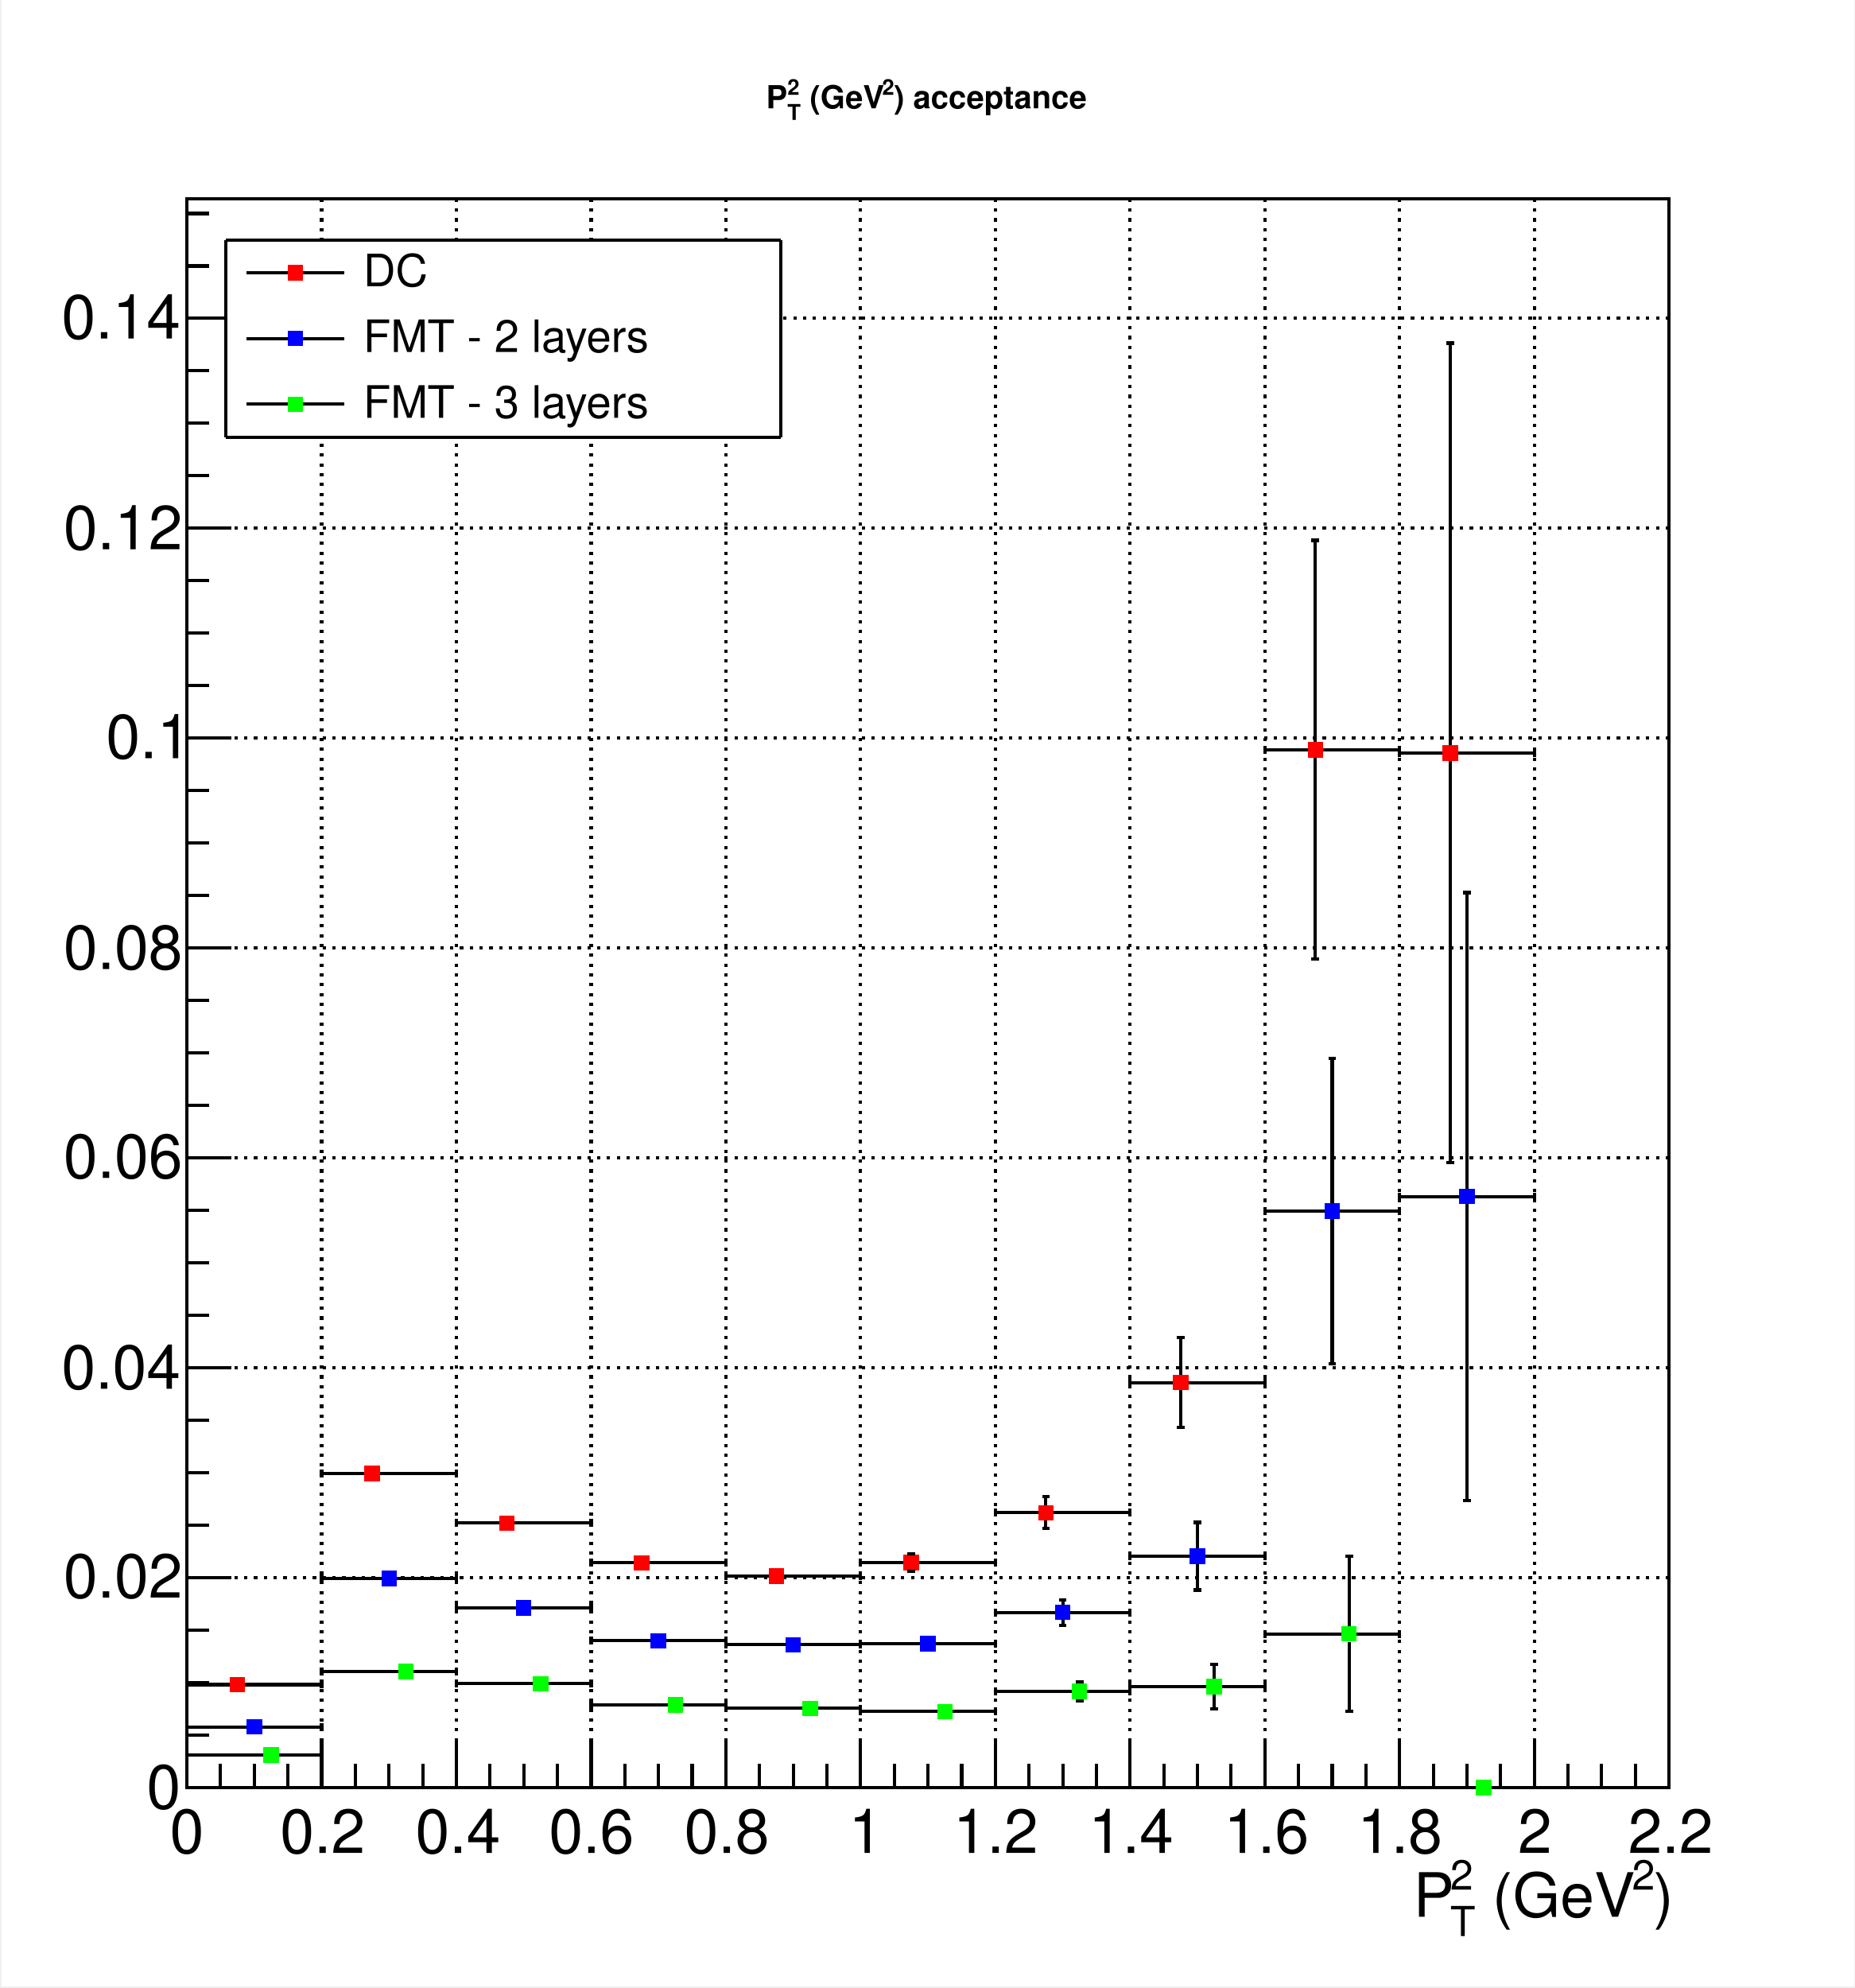
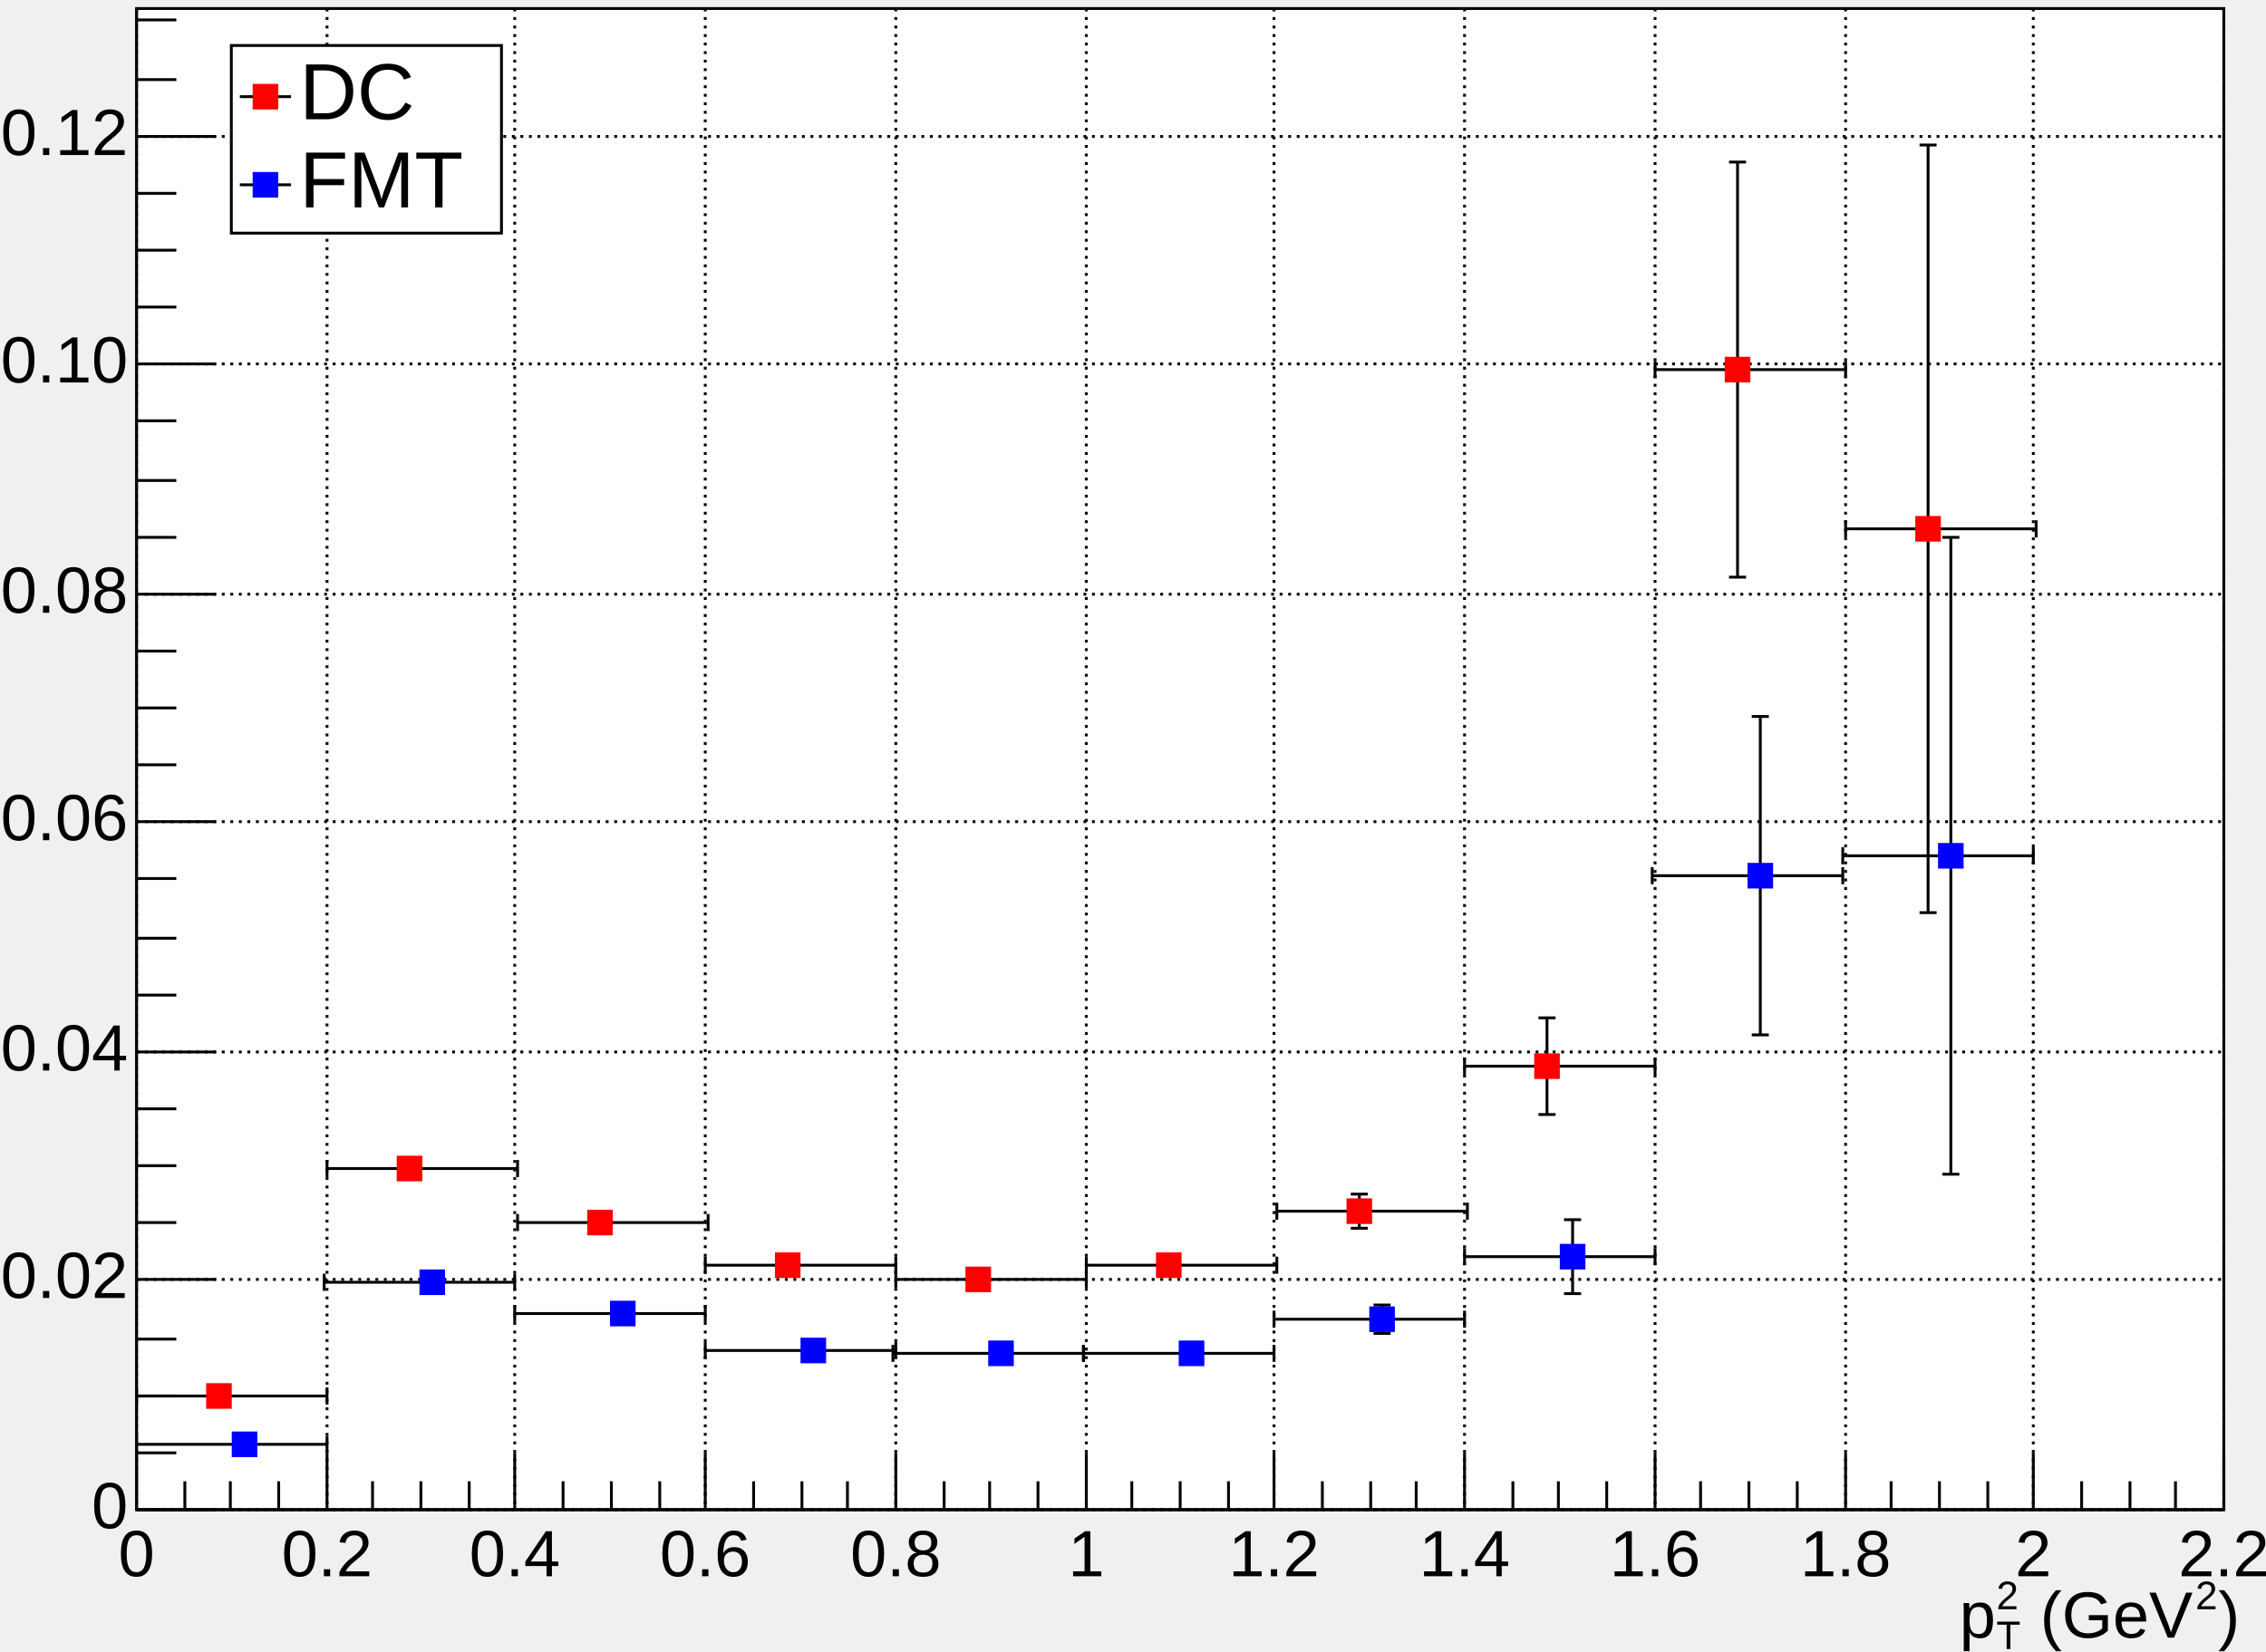
- <svg xmlns="http://www.w3.org/2000/svg" width="567.429" height="608.262" viewBox="0 0 567.429 608.262" shape-rendering="crispEdges" version="1.1" id="svg724">
-   <defs id="defs6" />
-   <rect x="0.5" y="0" width="566.929" height="607.762" fill="white" id="rect8" />
-   <rect x="57.193" y="60.776" width="453.543" height="486.21" fill="white" id="rect10" />
-   <rect x="57.193" y="60.776" width="453.543" height="486.21" fill="none" stroke="black" id="rect12" />
-   <rect x="57.193" y="60.776" width="453.543" height="486.21" fill="white" id="rect14" />
-   <rect x="57.193" y="60.776" width="453.543" height="486.21" fill="none" stroke="black" id="rect16" />
-   <path d="M57.193,546.986h 453.543" fill="none" stroke="black" id="path18" />
-   <path d="M57.193,60.776v 486.21" fill="none" stroke="black" stroke-dasharray=" 1, 2" id="path20" />
-   <path d="M98.424,60.776v 486.21" fill="none" stroke="black" stroke-dasharray=" 1, 2" id="path22" />
-   <path d="M139.655,60.776v 486.21" fill="none" stroke="black" stroke-dasharray=" 1, 2" id="path24" />
-   <path d="M180.887,60.776v 486.21" fill="none" stroke="black" stroke-dasharray=" 1, 2" id="path26" />
-   <path d="M222.118,60.776v 486.21" fill="none" stroke="black" stroke-dasharray=" 1, 2" id="path28" />
-   <path d="M263.349,60.776v 486.21" fill="none" stroke="black" stroke-dasharray=" 1, 2" id="path30" />
-   <path d="M304.58,60.776v 486.21" fill="none" stroke="black" stroke-dasharray=" 1, 2" id="path32" />
-   <path d="M345.811,60.776v 486.21" fill="none" stroke="black" stroke-dasharray=" 1, 2" id="path34" />
-   <path d="M387.043,60.776v 486.21" fill="none" stroke="black" stroke-dasharray=" 1, 2" id="path36" />
-   <path d="M428.274,60.776v 486.21" fill="none" stroke="black" stroke-dasharray=" 1, 2" id="path38" />
-   <path d="M469.505,60.776v 486.21" fill="none" stroke="black" stroke-dasharray=" 1, 2" id="path40" />
-   <path d="M510.736,60.776v 486.21" fill="none" stroke="black" stroke-dasharray=" 1, 2" id="path42" />
-   <path d="M57.193,546.986v -486.21" fill="none" stroke="black" id="path44" />
-   <path d="M510.736,546.986h -453.543" fill="none" stroke="black" stroke-dasharray=" 1, 2" id="path46" />
-   <path d="M510.736,482.764h -453.543" fill="none" stroke="black" stroke-dasharray=" 1, 2" id="path48" />
-   <path d="M510.736,418.541h -453.543" fill="none" stroke="black" stroke-dasharray=" 1, 2" id="path50" />
-   <path d="M510.736,354.319h -453.543" fill="none" stroke="black" stroke-dasharray=" 1, 2" id="path52" />
-   <path d="M510.736,290.096h -453.543" fill="none" stroke="black" stroke-dasharray=" 1, 2" id="path54" />
-   <path d="M510.736,225.874h -453.543" fill="none" stroke="black" stroke-dasharray=" 1, 2" id="path56" />
-   <path d="M510.736,161.652h -453.543" fill="none" stroke="black" stroke-dasharray=" 1, 2" id="path58" />
-   <path d="M510.736,97.429h -453.543" fill="none" stroke="black" stroke-dasharray=" 1, 2" id="path60" />
-   <path d="M510.736,97.429h -453.543" fill="none" stroke="black" stroke-dasharray=" 1, 2" id="path62" />
-   <path d="M57.193,546.986h 453.543" fill="none" stroke="black" id="path64" />
-   <path d="M57.193,532.4v 14.586" fill="none" stroke="black" id="path66" />
-   <path d="M67.501,539.693v 7.293" fill="none" stroke="black" id="path68" />
-   <path d="M77.808,539.693v 7.293" fill="none" stroke="black" id="path70" />
-   <path d="M88.116,539.693v 7.293" fill="none" stroke="black" id="path72" />
-   <path d="M98.424,532.4v 14.586" fill="none" stroke="black" id="path74" />
-   <path d="M108.732,539.693v 7.293" fill="none" stroke="black" id="path76" />
-   <path d="M119.04,539.693v 7.293" fill="none" stroke="black" id="path78" />
-   <path d="M129.348,539.693v 7.293" fill="none" stroke="black" id="path80" />
-   <path d="M139.655,532.4v 14.586" fill="none" stroke="black" id="path82" />
-   <path d="M149.963,539.693v 7.293" fill="none" stroke="black" id="path84" />
-   <path d="M160.271,539.693v 7.293" fill="none" stroke="black" id="path86" />
-   <path d="M170.579,539.693v 7.293" fill="none" stroke="black" id="path88" />
-   <path d="M180.887,532.4v 14.586" fill="none" stroke="black" id="path90" />
-   <path d="M191.194,539.693v 7.293" fill="none" stroke="black" id="path92" />
-   <path d="M201.502,539.693v 7.293" fill="none" stroke="black" id="path94" />
-   <path d="M211.81,539.693v 7.293" fill="none" stroke="black" id="path96" />
-   <path d="M222.118,532.4v 14.586" fill="none" stroke="black" id="path98" />
-   <path d="M232.426,539.693v 7.293" fill="none" stroke="black" id="path100" />
-   <path d="M242.733,539.693v 7.293" fill="none" stroke="black" id="path102" />
-   <path d="M253.041,539.693v 7.293" fill="none" stroke="black" id="path104" />
-   <path d="M263.349,532.4v 14.586" fill="none" stroke="black" id="path106" />
-   <path d="M273.657,539.693v 7.293" fill="none" stroke="black" id="path108" />
-   <path d="M283.965,539.693v 7.293" fill="none" stroke="black" id="path110" />
-   <path d="M294.272,539.693v 7.293" fill="none" stroke="black" id="path112" />
-   <path d="M304.58,532.4v 14.586" fill="none" stroke="black" id="path114" />
-   <path d="M314.888,539.693v 7.293" fill="none" stroke="black" id="path116" />
-   <path d="M325.196,539.693v 7.293" fill="none" stroke="black" id="path118" />
-   <path d="M335.504,539.693v 7.293" fill="none" stroke="black" id="path120" />
-   <path d="M345.811,532.4v 14.586" fill="none" stroke="black" id="path122" />
-   <path d="M356.119,539.693v 7.293" fill="none" stroke="black" id="path124" />
-   <path d="M366.427,539.693v 7.293" fill="none" stroke="black" id="path126" />
-   <path d="M376.735,539.693v 7.293" fill="none" stroke="black" id="path128" />
-   <path d="M387.043,532.4v 14.586" fill="none" stroke="black" id="path130" />
-   <path d="M397.35,539.693v 7.293" fill="none" stroke="black" id="path132" />
-   <path d="M407.658,539.693v 7.293" fill="none" stroke="black" id="path134" />
-   <path d="M417.966,539.693v 7.293" fill="none" stroke="black" id="path136" />
-   <path d="M428.274,532.4v 14.586" fill="none" stroke="black" id="path138" />
-   <path d="M438.582,539.693v 7.293" fill="none" stroke="black" id="path140" />
-   <path d="M448.889,539.693v 7.293" fill="none" stroke="black" id="path142" />
-   <path d="M459.197,539.693v 7.293" fill="none" stroke="black" id="path144" />
-   <path d="M469.505,532.4v 14.586" fill="none" stroke="black" id="path146" />
-   <path d="M479.813,539.693v 7.293" fill="none" stroke="black" id="path148" />
-   <path d="M490.121,539.693v 7.293" fill="none" stroke="black" id="path150" />
-   <path d="M500.428,539.693v 7.293" fill="none" stroke="black" id="path152" />
-   <path d="M510.736,532.4v 14.586" fill="none" stroke="black" id="path154" />
-   <text xml:space="preserve" x="51.985" y="566.929" fill="black" font-size="18.704" font-family="Helvetica" id="text156">0</text>
-   <text xml:space="preserve" x="85.717" y="566.929" fill="black" font-size="18.704" font-family="Helvetica" id="text158">0.2</text>
-   <text xml:space="preserve" x="127.142" y="566.929" fill="black" font-size="18.704" font-family="Helvetica" id="text160">0.4</text>
-   <text xml:space="preserve" x="167.975" y="566.929" fill="black" font-size="18.704" font-family="Helvetica" id="text162">0.6</text>
-   <text xml:space="preserve" x="209.4" y="566.929" fill="black" font-size="18.704" font-family="Helvetica" id="text164">0.8</text>
-   <text xml:space="preserve" x="259.701" y="566.929" fill="black" font-size="18.704" font-family="Helvetica" id="text166">1</text>
-   <text xml:space="preserve" x="291.658" y="566.929" fill="black" font-size="18.704" font-family="Helvetica" id="text168">1.2</text>
-   <text xml:space="preserve" x="333.083" y="566.929" fill="black" font-size="18.704" font-family="Helvetica" id="text170">1.4</text>
-   <text xml:space="preserve" x="374.508" y="566.929" fill="black" font-size="18.704" font-family="Helvetica" id="text172">1.6</text>
-   <text xml:space="preserve" x="415.341" y="566.929" fill="black" font-size="18.704" font-family="Helvetica" id="text174">1.8</text>
-   <text xml:space="preserve" x="464.459" y="566.929" fill="black" font-size="18.704" font-family="Helvetica" id="text176">2</text>
-   <text xml:space="preserve" x="498.19" y="566.929" fill="black" font-size="18.704" font-family="Helvetica" id="text178">2.2</text>
-   <text xml:space="preserve" x="505.884" y="586.458" fill="black" font-size="18.704" font-family="Helvetica" id="text180">)</text>
-   <text xml:space="preserve" x="499.374" y="578.173" fill="black" font-size="12.636" font-family="Helvetica" id="text182">2</text>
-   <text xml:space="preserve" x="451.439" y="586.458" fill="black" font-size="18.704" font-family="Helvetica" id="text184"> (GeV</text>
-   <text xml:space="preserve" x="443.746" y="578.173" fill="black" font-size="12.636" font-family="Helvetica" id="text186">2</text>
-   <text xml:space="preserve" x="443.746" y="592.376" fill="black" font-size="12.636" font-family="Helvetica" id="text188">T</text>
-   <text xml:space="preserve" x="432.502" y="586.458" fill="black" font-size="18.704" font-family="Helvetica" id="text190">P</text>
-   <path d="M57.193,546.986v -486.21" fill="none" stroke="black" id="path192" />
-   <path d="M70.799,546.986h -13.606" fill="none" stroke="black" id="path194" />
-   <path d="M63.996,530.93h -6.803" fill="none" stroke="black" id="path196" />
-   <path d="M63.996,514.875h -6.803" fill="none" stroke="black" id="path198" />
-   <path d="M63.996,498.819h -6.803" fill="none" stroke="black" id="path200" />
-   <path d="M70.799,482.764h -13.606" fill="none" stroke="black" id="path202" />
-   <path d="M63.996,466.708h -6.803" fill="none" stroke="black" id="path204" />
-   <path d="M63.996,450.652h -6.803" fill="none" stroke="black" id="path206" />
-   <path d="M63.996,434.597h -6.803" fill="none" stroke="black" id="path208" />
-   <path d="M70.799,418.541h -13.606" fill="none" stroke="black" id="path210" />
-   <path d="M63.996,402.486h -6.803" fill="none" stroke="black" id="path212" />
-   <path d="M63.996,386.43h -6.803" fill="none" stroke="black" id="path214" />
-   <path d="M63.996,370.374h -6.803" fill="none" stroke="black" id="path216" />
-   <path d="M70.799,354.319h -13.606" fill="none" stroke="black" id="path218" />
-   <path d="M63.996,338.263h -6.803" fill="none" stroke="black" id="path220" />
-   <path d="M63.996,322.208h -6.803" fill="none" stroke="black" id="path222" />
-   <path d="M63.996,306.152h -6.803" fill="none" stroke="black" id="path224" />
-   <path d="M70.799,290.096h -13.606" fill="none" stroke="black" id="path226" />
-   <path d="M63.996,274.041h -6.803" fill="none" stroke="black" id="path228" />
-   <path d="M63.996,257.985h -6.803" fill="none" stroke="black" id="path230" />
-   <path d="M63.996,241.93h -6.803" fill="none" stroke="black" id="path232" />
-   <path d="M70.799,225.874h -13.606" fill="none" stroke="black" id="path234" />
-   <path d="M63.996,209.818h -6.803" fill="none" stroke="black" id="path236" />
-   <path d="M63.996,193.763h -6.803" fill="none" stroke="black" id="path238" />
-   <path d="M63.996,177.707h -6.803" fill="none" stroke="black" id="path240" />
-   <path d="M70.799,161.652h -13.606" fill="none" stroke="black" id="path242" />
-   <path d="M63.996,145.596h -6.803" fill="none" stroke="black" id="path244" />
-   <path d="M63.996,129.54h -6.803" fill="none" stroke="black" id="path246" />
-   <path d="M63.996,113.485h -6.803" fill="none" stroke="black" id="path248" />
-   <path d="M70.799,97.429h -13.606" fill="none" stroke="black" id="path250" />
-   <path d="M70.799,97.429h -13.606" fill="none" stroke="black" id="path252" />
-   <path d="M63.996,81.374h -6.803" fill="none" stroke="black" id="path254" />
-   <path d="M63.996,65.318h -6.803" fill="none" stroke="black" id="path256" />
-   <text xml:space="preserve" x="44.884" y="553.318" fill="black" font-size="18.704" font-family="Helvetica" id="text258">0</text>
-   <text xml:space="preserve" x="19.437" y="488.814" fill="black" font-size="18.704" font-family="Helvetica" id="text260">0.02</text>
-   <text xml:space="preserve" x="18.845" y="424.901" fill="black" font-size="18.704" font-family="Helvetica" id="text262">0.04</text>
-   <text xml:space="preserve" x="19.437" y="360.396" fill="black" font-size="18.704" font-family="Helvetica" id="text264">0.06</text>
-   <text xml:space="preserve" x="19.437" y="296.484" fill="black" font-size="18.704" font-family="Helvetica" id="text266">0.08</text>
-   <text xml:space="preserve" x="32.456" y="231.979" fill="black" font-size="18.704" font-family="Helvetica" id="text268">0.1</text>
-   <text xml:space="preserve" x="19.437" y="168.067" fill="black" font-size="18.704" font-family="Helvetica" id="text270">0.12</text>
-   <text xml:space="preserve" x="18.845" y="103.562" fill="black" font-size="18.704" font-family="Helvetica" id="text272">0.14</text>
-   <g fill="#ff0000" id="g294">
-     <rect x="70.287" y="513.078" width="4.734" height="4.734" id="rect274" />
-     <rect x="111.519" y="448.481" width="4.734" height="4.734" id="rect276" />
-     <rect x="152.75" y="463.645" width="4.734" height="4.734" id="rect278" />
-     <rect x="193.981" y="475.805" width="4.734" height="4.734" id="rect280" />
-     <rect x="235.212" y="479.9" width="4.734" height="4.734" id="rect282" />
-     <rect x="276.444" y="475.698" width="4.734" height="4.734" id="rect284" />
-     <rect x="317.675" y="460.47" width="4.734" height="4.734" id="rect286" />
-     <rect x="358.906" y="420.66" width="4.734" height="4.734" id="rect288" />
-     <rect x="400.137" y="227.036" width="4.734" height="4.734" id="rect290" />
-     <rect x="441.368" y="228.03" width="4.734" height="4.734" id="rect292" />
+ <svg xmlns="http://www.w3.org/2000/svg" width="796.83" height="580.773" version="1.1" id="svg326">
+   <defs id="defs330" />
+   <g transform="translate(48,3)" id="g234">
+     <path d="M 0,0 H 734 V 528 H 0 Z" style="fill:#ffffff;stroke:#000000;stroke-width:1" id="path6" />
+     <g id="g12">
+       <path d="M 0,0 V 528 M 67,0 V 528 M 133,0 V 528 M 200,0 V 528 M 267,0 V 528 M 334,0 V 528 M 400,0 V 528 M 467,0 V 528 M 534,0 V 528 M 601,0 V 528 M 667,0 V 528 M 734,0 v 528" style="stroke:#000000;stroke-width:1;stroke-dasharray:1, 2" id="path8" />
+       <path d="M 0,528 H 734 M 0,447 H 734 M 0,367 H 734 M 0,286 H 734 M 0,206 H 734 M 0,125 H 734 M 0,45 h 734" style="stroke:#000000;stroke-width:1;stroke-dasharray:1, 2" id="path10" />
+     </g>
+     <svg x="0" y="0" overflow="hidden" width="734" height="528" viewBox="0 0 734 528" version="1.1" id="svg142">
+       <g id="g76">
+         <g transform="translate(29,488)" id="g18">
+           <path d="M -29,0 H 38 V 0 Z" style="fill:none" id="path14" />
+           <path d="m 0,0 h -29 m 0,3 V -3 M 0,0 h 38 m 0,3 V -3 M 0,0 m 3,0 h -6 m 3,0 m 3,0 h -6" style="fill:none;stroke:#000000;stroke-width:1" id="path16" />
+         </g>
+         <g transform="translate(96,408)" id="g24">
+           <path d="M -29,1 H 38 V -1 H -29 Z" style="fill:none" id="path20" />
+           <path d="m 0,0 h -29 m 0,3 V -3 M 0,0 h 38 m 0,3 V -3 M 0,0 V 1 M 3,1 H -3 M 0,0 v -1 m 3,0 h -6" style="fill:none;stroke:#000000;stroke-width:1" id="path22" />
+         </g>
+         <g transform="translate(163,427)" id="g30">
+           <path d="M -29,1 H 38 V -1 H -29 Z" style="fill:none" id="path26" />
+           <path d="m 0,0 h -29 m 0,3 V -3 M 0,0 h 38 m 0,3 V -3 M 0,0 V 1 M 3,1 H -3 M 0,0 v -1 m 3,0 h -6" style="fill:none;stroke:#000000;stroke-width:1" id="path28" />
+         </g>
+         <g transform="translate(229,442)" id="g36">
+           <path d="M -29,2 H 38 V -2 H -29 Z" style="fill:none" id="path32" />
+           <path d="m 0,0 h -29 m 0,3 V -3 M 0,0 h 38 m 0,3 V -3 M 0,0 V 2 M 3,2 H -3 M 0,0 v -2 m 3,0 h -6" style="fill:none;stroke:#000000;stroke-width:1" id="path34" />
+         </g>
+         <g transform="translate(296,447)" id="g42">
+           <path d="M -29,2 H 38 V -2 H -29 Z" style="fill:none" id="path38" />
+           <path d="m 0,0 h -29 m 0,3 V -3 M 0,0 h 38 m 0,3 V -3 M 0,0 V 2 M 3,2 H -3 M 0,0 v -2 m 3,0 h -6" style="fill:none;stroke:#000000;stroke-width:1" id="path40" />
+         </g>
+         <g transform="translate(363,442)" id="g48">
+           <path d="M -29,3 H 38 V -3 H -29 Z" style="fill:none" id="path44" />
+           <path d="m 0,0 h -29 m 0,3 V -3 M 0,0 h 38 m 0,3 V -3 M 0,0 V 3 M 3,3 H -3 M 0,0 v -3 m 3,0 h -6" style="fill:none;stroke:#000000;stroke-width:1" id="path46" />
+         </g>
+         <g transform="translate(430,423)" id="g54">
+           <path d="M -29,6 H 38 V -6 h -67 z" style="fill:none" id="path50" />
+           <path d="m 0,0 h -29 m 0,3 V -3 M 0,0 h 38 m 0,3 V -3 M 0,0 V 6 M 3,6 H -3 M 0,0 v -6 m 3,0 h -6" style="fill:none;stroke:#000000;stroke-width:1" id="path52" />
+         </g>
+         <g transform="translate(496,372)" id="g60">
+           <path d="M -29,17 H 38 V -17 H -29 Z" style="fill:none" id="path56" />
+           <path d="m 0,0 h -29 m 0,3 V -3 M 0,0 h 38 m 0,3 V -3 M 0,0 v 17 m 3,0 H -3 M 0,0 v -17 m 3,0 h -6" style="fill:none;stroke:#000000;stroke-width:1" id="path58" />
+         </g>
+         <g transform="translate(563,127)" id="g66">
+           <path d="M -29,73 H 38 V -73 h -67 z" style="fill:none" id="path62" />
+           <path d="m 0,0 h -29 m 0,3 V -3 M 0,0 h 38 m 0,3 V -3 M 0,0 v 73 m 3,0 H -3 M 0,0 v -73 m 3,0 h -6" style="fill:none;stroke:#000000;stroke-width:1" id="path64" />
+         </g>
+         <g transform="translate(630,183)" id="g72">
+           <path d="M -29,135 H 38 V -135 H -29 Z" style="fill:none" id="path68" />
+           <path d="m 0,0 h -29 m 0,3 V -3 M 0,0 h 38 m 0,3 V -3 M 0,0 v 135 m 3,0 H -3 M 0,0 v -135 m 3,0 h -6" style="fill:none;stroke:#000000;stroke-width:1" id="path70" />
+         </g>
+         <path d="m 25,484 v 8 h 8 v -8 z m 67,-80 v 8 h 8 v -8 z m 67,19 v 8 h 8 v -8 z m 66,15 v 8 h 8 v -8 z m 67,5 v 8 h 8 v -8 z m 67,-5 v 8 h 8 v -8 z m 67,-19 v 8 h 8 v -8 z m 66,-51 v 8 h 8 v -8 z m 67,-245 v 8 h 8 v -8 z m 67,56 v 8 h 8 v -8 z" style="fill:#ff0000;stroke:#ff0000" id="path74" />
+       </g>
+       <g id="g140">
+         <g transform="translate(38,505)" id="g82">
+           <path d="M -38,0 H 29 V 0 Z" style="fill:none" id="path78" />
+           <path d="m 0,0 h -38 m 0,3 V -3 M 0,0 h 29 m 0,3 V -3 M 0,0 m 3,0 h -6 m 3,0 m 3,0 h -6" style="fill:none;stroke:#000000;stroke-width:1" id="path80" />
+         </g>
+         <g transform="translate(104,448)" id="g88">
+           <path d="M -38,1 H 29 V -1 H -38 Z" style="fill:none" id="path84" />
+           <path d="m 0,0 h -38 m 0,3 V -3 M 0,0 h 29 m 0,3 V -3 M 0,0 V 1 M 3,1 H -3 M 0,0 v -1 m 3,0 h -6" style="fill:none;stroke:#000000;stroke-width:1" id="path86" />
+         </g>
+         <g transform="translate(171,459)" id="g94">
+           <path d="M -38,1 H 29 V -1 H -38 Z" style="fill:none" id="path90" />
+           <path d="m 0,0 h -38 m 0,3 V -3 M 0,0 h 29 m 0,3 V -3 M 0,0 V 1 M 3,1 H -3 M 0,0 v -1 m 3,0 h -6" style="fill:none;stroke:#000000;stroke-width:1" id="path92" />
+         </g>
+         <g transform="translate(238,472)" id="g100">
+           <path d="M -38,1 H 29 V -1 H -38 Z" style="fill:none" id="path96" />
+           <path d="m 0,0 h -38 m 0,3 V -3 M 0,0 h 29 m 0,3 V -3 M 0,0 V 1 M 3,1 H -3 M 0,0 v -1 m 3,0 h -6" style="fill:none;stroke:#000000;stroke-width:1" id="path98" />
+         </g>
+         <g transform="translate(304,473)" id="g106">
+           <path d="M -38,2 H 29 V -2 H -38 Z" style="fill:none" id="path102" />
+           <path d="m 0,0 h -38 m 0,3 V -3 M 0,0 h 29 m 0,3 V -3 M 0,0 V 2 M 3,2 H -3 M 0,0 v -2 m 3,0 h -6" style="fill:none;stroke:#000000;stroke-width:1" id="path104" />
+         </g>
+         <g transform="translate(371,473)" id="g112">
+           <path d="M -38,3 H 29 V -3 H -38 Z" style="fill:none" id="path108" />
+           <path d="m 0,0 h -38 m 0,3 V -3 M 0,0 h 29 m 0,3 V -3 M 0,0 V 3 M 3,3 H -3 M 0,0 v -3 m 3,0 h -6" style="fill:none;stroke:#000000;stroke-width:1" id="path110" />
+         </g>
+         <g transform="translate(438,461)" id="g118">
+           <path d="M -38,5 H 29 V -5 h -67 z" style="fill:none" id="path114" />
+           <path d="m 0,0 h -38 m 0,3 V -3 M 0,0 h 29 m 0,3 V -3 M 0,0 V 5 M 3,5 H -3 M 0,0 v -5 m 3,0 h -6" style="fill:none;stroke:#000000;stroke-width:1" id="path116" />
+         </g>
+         <g transform="translate(505,439)" id="g124">
+           <path d="M -38,13 H 29 V -13 H -38 Z" style="fill:none" id="path120" />
+           <path d="m 0,0 h -38 m 0,3 V -3 M 0,0 h 29 m 0,3 V -3 M 0,0 v 13 m 3,0 H -3 M 0,0 v -13 m 3,0 h -6" style="fill:none;stroke:#000000;stroke-width:1" id="path122" />
+         </g>
+         <g transform="translate(571,305)" id="g130">
+           <path d="M -38,56 H 29 V -56 h -67 z" style="fill:none" id="path126" />
+           <path d="m 0,0 h -38 m 0,3 V -3 M 0,0 h 29 m 0,3 V -3 M 0,0 v 56 m 3,0 H -3 M 0,0 v -56 m 3,0 h -6" style="fill:none;stroke:#000000;stroke-width:1" id="path128" />
+         </g>
+         <g transform="translate(638,298)" id="g136">
+           <path d="M -38,112 H 29 V -112 H -38 Z" style="fill:none" id="path132" />
+           <path d="m 0,0 h -38 m 0,3 V -3 M 0,0 h 29 m 0,3 V -3 M 0,0 v 112 m 3,0 H -3 M 0,0 v -112 m 3,0 h -6" style="fill:none;stroke:#000000;stroke-width:1" id="path134" />
+         </g>
+         <path d="m 34,501 v 8 h 8 v -8 z m 66,-57 v 8 h 8 v -8 z m 67,11 v 8 h 8 v -8 z m 67,13 v 8 h 8 v -8 z m 66,1 v 8 h 8 v -8 z m 67,0 v 8 h 8 v -8 z m 67,-12 v 8 h 8 v -8 z m 67,-22 v 8 h 8 v -8 z m 66,-134 v 8 h 8 v -8 z m 67,-7 v 8 h 8 v -8 z" style="fill:#0000ff;stroke:#0000ff" id="path138" />
+       </g>
+     </svg>
+     <g id="g214">
+       <g transform="translate(0,528)" id="g190">
+         <path d="M 0,0 H 734 M 0,-20 V 0 M 17,-10 V 0 M 33,-10 V 0 M 50,-10 V 0 M 67,-20 V 0 M 83,-10 V 0 m 17,-10 V 0 m 17,-10 V 0 m 16,-20 V 0 m 17,-10 V 0 m 17,-10 V 0 m 17,-10 V 0 m 16,-20 V 0 m 17,-10 V 0 m 17,-10 V 0 m 16,-10 V 0 m 17,-20 V 0 m 17,-10 V 0 m 16,-10 V 0 m 17,-10 V 0 m 17,-20 V 0 m 16,-10 V 0 m 17,-10 V 0 m 17,-10 V 0 m 16,-20 V 0 m 17,-10 V 0 m 17,-10 V 0 m 16,-10 V 0 m 17,-20 V 0 m 17,-10 V 0 m 16,-10 V 0 m 17,-10 V 0 m 17,-20 V 0 m 16,-10 V 0 m 17,-10 V 0 m 17,-10 V 0 m 17,-20 V 0 m 16,-10 V 0 m 17,-10 V 0 m 17,-10 V 0 m 16,-20 V 0 m 17,-10 V 0 m 17,-10 V 0 m 16,-10 V 0 m 17,-20 V 0" style="stroke:#000000;stroke-width:1" id="path144" />
+         <g font-family="Arial" font-size="23px" xml:space="preserve" fill="#000000" text-anchor="middle" id="g170">
+           <text dy="0.8em" transform="translate(0,5)" id="text146">0</text>
+           <text dy="0.8em" transform="translate(67,5)" id="text148">0.2</text>
+           <text dy="0.8em" transform="translate(133,5)" id="text150">0.4</text>
+           <text dy="0.8em" transform="translate(200,5)" id="text152">0.6</text>
+           <text dy="0.8em" transform="translate(267,5)" id="text154">0.8</text>
+           <text dy="0.8em" transform="translate(334,5)" id="text156">1</text>
+           <text dy="0.8em" transform="translate(400,5)" id="text158">1.2</text>
+           <text dy="0.8em" transform="translate(467,5)" id="text160">1.4</text>
+           <text dy="0.8em" transform="translate(534,5)" id="text162">1.6</text>
+           <text dy="0.8em" transform="translate(601,5)" id="text164">1.8</text>
+           <text dy="0.8em" transform="translate(667,5)" id="text166">2</text>
+           <text dy="0.8em" transform="translate(734,5)" id="text168">2.2</text>
+         </g>
+         <rect x="0" y="0" width="734" height="26" style="opacity:0" id="rect172" />
+         <g font-family="Arial" font-size="23px" xml:space="preserve" transform="translate(734,37)" id="g188">
+           <g transform="translate(-93,8)" id="g186">
+             <text fill="#000000" font-size="23px" id="text174">p</text>
+             <text fill="#000000" font-size="14px" transform="translate(13,-10)" id="text176">2</text>
+             <text fill="#000000" font-size="14px" transform="translate(13,4)" id="text178">T</text>
+             <text fill="#000000" font-size="23px" x="22" id="text180"> (GeV</text>
+             <text fill="#000000" font-size="14px" id="text182" x="83" y="-10">2</text>
+             <text fill="#000000" font-size="23px" x="91" id="text184">)</text>
+           </g>
+         </g>
+       </g>
+       <g id="g212">
+         <path d="m 0,0 v 528 m 28,0 H 0 M 14,508 H 0 M 14,488 H 0 M 14,468 H 0 M 28,447 H 0 M 14,427 H 0 M 14,407 H 0 M 14,387 H 0 M 28,367 H 0 M 14,347 H 0 M 14,327 H 0 M 14,306 H 0 M 28,286 H 0 M 14,266 H 0 M 14,246 H 0 M 14,226 H 0 M 28,206 H 0 M 14,186 H 0 M 14,166 H 0 M 14,145 H 0 M 28,125 H 0 M 14,105 H 0 M 14,85 H 0 M 14,65 H 0 M 28,45 H 0 M 14,25 H 0 M 14,4 H 0" style="stroke:#000000;stroke-width:1" id="path192" />
+         <g font-family="Arial" font-size="23px" xml:space="preserve" fill="#000000" text-anchor="end" id="g208">
+           <text dominant-baseline="middle" transform="translate(-3,528)" id="text194">0</text>
+           <text dominant-baseline="middle" transform="translate(-3,447)" id="text196">0.02</text>
+           <text dominant-baseline="middle" transform="translate(-3,367)" id="text198">0.04</text>
+           <text dominant-baseline="middle" transform="translate(-3,286)" id="text200">0.06</text>
+           <text dominant-baseline="middle" transform="translate(-3,206)" id="text202">0.08</text>
+           <text dominant-baseline="middle" transform="translate(-3,125)" id="text204">0.10</text>
+           <text dominant-baseline="middle" transform="translate(-3,45)" id="text206">0.12</text>
+         </g>
+         <rect x="-48" y="0" width="48" height="528" style="opacity:0" id="rect210" />
+       </g>
+     </g>
+     <path d="M 2,2 H 17 V -3 H -3 v 20 h 5 z" style="opacity:0" id="path216" />
+     <path d="m 732,2 h -15 v -5 h 20 v 20 h -5 z" style="opacity:0" id="path218" />
+     <path d="m 2,526 h 15 v 5 H -3 v -20 h 5 z" style="opacity:0" id="path220" />
+     <path d="m 732,526 h -15 v 5 h 20 v -20 h -5 z" style="opacity:0" id="path222" />
+     <path d="M -3,18 H 2 V 510 H -3 Z" style="opacity:0" id="path224" />
+     <path d="m 737,18 h -5 v 492 h 5 z" style="opacity:0" id="path226" />
+     <path d="M 18,-3 V 2 H 716 V -3 Z" style="opacity:0" id="path228" />
+     <path d="m 18,531 v -5 h 698 v 5 z" style="opacity:0" id="path230" />
+     <style id="style232">
+ .jsroot rect.h1bin { stroke: #4572A7; fill: #4572A7; opacity: 0; }
+ .jsroot rect.zoom { stroke: steelblue; fill-opacity: 0.1; }
+ .jsroot path.zoom { stroke: steelblue; fill-opacity: 0.1; }
+ .jsroot svg:not(:root) { overflow: hidden; }</style>
  </g>
-   <path d="M70.287,515.445h -13.095" fill="none" stroke="black" id="path296" />
-   <path d="M57.193,516.628v -2.367" fill="none" stroke="black" id="path298" />
-   <path d="M75.022,515.445h 23.402" fill="none" stroke="black" id="path300" />
-   <path d="M98.424,516.628v -2.367" fill="none" stroke="black" id="path302" />
-   <path d="M111.519,450.848h -13.095" fill="none" stroke="black" id="path304" />
-   <path d="M98.424,452.031v -2.367" fill="none" stroke="black" id="path306" />
-   <path d="M116.253,450.848h 23.402" fill="none" stroke="black" id="path308" />
-   <path d="M139.655,452.031v -2.367" fill="none" stroke="black" id="path310" />
-   <path d="M152.75,466.012h -13.095" fill="none" stroke="black" id="path312" />
-   <path d="M139.655,467.195v -2.367" fill="none" stroke="black" id="path314" />
-   <path d="M157.484,466.012h 23.402" fill="none" stroke="black" id="path316" />
-   <path d="M180.887,467.195v -2.367" fill="none" stroke="black" id="path318" />
-   <path d="M193.981,478.172h -13.095" fill="none" stroke="black" id="path320" />
-   <path d="M180.887,479.356v -2.367" fill="none" stroke="black" id="path322" />
-   <path d="M198.715,478.172h 23.402" fill="none" stroke="black" id="path324" />
-   <path d="M222.118,479.356v -2.367" fill="none" stroke="black" id="path326" />
-   <path d="M235.212,482.267h -13.095" fill="none" stroke="black" id="path328" />
-   <path d="M222.118,483.451v -2.367" fill="none" stroke="black" id="path330" />
-   <path d="M239.947,482.267h 23.402" fill="none" stroke="black" id="path332" />
-   <path d="M263.349,483.451v -2.367" fill="none" stroke="black" id="path334" />
-   <path d="M276.444,478.066h -13.095" fill="none" stroke="black" id="path336" />
-   <path d="M263.349,479.249v -2.367" fill="none" stroke="black" id="path338" />
-   <path d="M281.178,478.066h 23.402" fill="none" stroke="black" id="path340" />
-   <path d="M304.58,479.249v -2.367" fill="none" stroke="black" id="path342" />
-   <path d="M278.811,475.698v -0.26" fill="none" stroke="black" id="path344" />
-   <path d="M277.627,475.439h 2.367" fill="none" stroke="black" id="path346" />
-   <path d="M278.811,480.433v 0.26" fill="none" stroke="black" id="path348" />
-   <path d="M277.627,480.693h 2.367" fill="none" stroke="black" id="path350" />
-   <path d="M317.675,462.837h -13.095" fill="none" stroke="black" id="path352" />
-   <path d="M304.58,464.021v -2.367" fill="none" stroke="black" id="path354" />
-   <path d="M322.409,462.837h 23.402" fill="none" stroke="black" id="path356" />
-   <path d="M345.811,464.021v -2.367" fill="none" stroke="black" id="path358" />
-   <path d="M320.042,460.47v -2.506" fill="none" stroke="black" id="path360" />
-   <path d="M318.858,457.964h 2.367" fill="none" stroke="black" id="path362" />
-   <path d="M320.042,465.205v 2.506" fill="none" stroke="black" id="path364" />
-   <path d="M318.858,467.711h 2.367" fill="none" stroke="black" id="path366" />
-   <path d="M358.906,423.027h -13.095" fill="none" stroke="black" id="path368" />
-   <path d="M345.811,424.211v -2.367" fill="none" stroke="black" id="path370" />
-   <path d="M363.64,423.027h 23.402" fill="none" stroke="black" id="path372" />
-   <path d="M387.043,424.211v -2.367" fill="none" stroke="black" id="path374" />
-   <path d="M361.273,420.66v -11.416" fill="none" stroke="black" id="path376" />
-   <path d="M360.09,409.244h 2.367" fill="none" stroke="black" id="path378" />
-   <path d="M361.273,425.394v 11.416" fill="none" stroke="black" id="path380" />
-   <path d="M360.09,436.811h 2.367" fill="none" stroke="black" id="path382" />
-   <path d="M400.137,229.403h -13.095" fill="none" stroke="black" id="path384" />
-   <path d="M387.043,230.586v -2.367" fill="none" stroke="black" id="path386" />
-   <path d="M404.871,229.403h 23.402" fill="none" stroke="black" id="path388" />
-   <path d="M428.274,230.586v -2.367" fill="none" stroke="black" id="path390" />
-   <path d="M402.504,227.036v -61.703" fill="none" stroke="black" id="path392" />
-   <path d="M401.321,165.333h 2.367" fill="none" stroke="black" id="path394" />
-   <path d="M402.504,231.77v 61.703" fill="none" stroke="black" id="path396" />
-   <path d="M401.321,293.473h 2.367" fill="none" stroke="black" id="path398" />
-   <path d="M441.368,230.397h -13.095" fill="none" stroke="black" id="path400" />
-   <path d="M428.274,231.58v -2.367" fill="none" stroke="black" id="path402" />
-   <path d="M446.103,230.397h 23.402" fill="none" stroke="black" id="path404" />
-   <path d="M469.505,231.58v -2.367" fill="none" stroke="black" id="path406" />
-   <path d="M443.736,228.03v -123.052" fill="none" stroke="black" id="path408" />
-   <path d="M442.552,104.977h 2.367" fill="none" stroke="black" id="path410" />
-   <path d="M443.736,232.764v 123.052" fill="none" stroke="black" id="path412" />
-   <path d="M442.552,355.816h 2.367" fill="none" stroke="black" id="path414" />
-   <path d="M75.441,528.377h -18.248" fill="none" stroke="black" id="path416" />
-   <path d="M57.193,529.561v -2.367" fill="none" stroke="black" id="path418" />
-   <path d="M80.176,528.377h 18.248" fill="none" stroke="black" id="path420" />
-   <path d="M98.424,529.561v -2.367" fill="none" stroke="black" id="path422" />
-   <path d="M116.673,483.008h -18.248" fill="none" stroke="black" id="path424" />
-   <path d="M98.424,484.191v -2.367" fill="none" stroke="black" id="path426" />
-   <path d="M121.407,483.008h 18.248" fill="none" stroke="black" id="path428" />
-   <path d="M139.655,484.191v -2.367" fill="none" stroke="black" id="path430" />
-   <path d="M157.904,491.951h -18.248" fill="none" stroke="black" id="path432" />
-   <path d="M139.655,493.135v -2.367" fill="none" stroke="black" id="path434" />
-   <path d="M162.638,491.951h 18.248" fill="none" stroke="black" id="path436" />
-   <path d="M180.887,493.135v -2.367" fill="none" stroke="black" id="path438" />
-   <path d="M199.135,502.023h -18.248" fill="none" stroke="black" id="path440" />
-   <path d="M180.887,503.206v -2.367" fill="none" stroke="black" id="path442" />
-   <path d="M203.869,502.023h 18.248" fill="none" stroke="black" id="path444" />
-   <path d="M222.118,503.206v -2.367" fill="none" stroke="black" id="path446" />
-   <path d="M240.366,503.245h -18.248" fill="none" stroke="black" id="path448" />
-   <path d="M222.118,504.428v -2.367" fill="none" stroke="black" id="path450" />
-   <path d="M245.1,503.245h 18.248" fill="none" stroke="black" id="path452" />
-   <path d="M263.349,504.428v -2.367" fill="none" stroke="black" id="path454" />
-   <path d="M281.597,502.967h -18.248" fill="none" stroke="black" id="path456" />
-   <path d="M263.349,504.151v -2.367" fill="none" stroke="black" id="path458" />
-   <path d="M286.332,502.967h 18.248" fill="none" stroke="black" id="path460" />
-   <path d="M304.58,504.151v -2.367" fill="none" stroke="black" id="path462" />
-   <path d="M322.829,493.362h -18.248" fill="none" stroke="black" id="path464" />
-   <path d="M304.58,494.545v -2.367" fill="none" stroke="black" id="path466" />
-   <path d="M327.563,493.362h 18.248" fill="none" stroke="black" id="path468" />
-   <path d="M345.811,494.545v -2.367" fill="none" stroke="black" id="path470" />
-   <path d="M325.196,490.995v -1.505" fill="none" stroke="black" id="path472" />
-   <path d="M324.012,489.49h 2.367" fill="none" stroke="black" id="path474" />
-   <path d="M325.196,495.729v 1.505" fill="none" stroke="black" id="path476" />
-   <path d="M324.012,497.234h 2.367" fill="none" stroke="black" id="path478" />
-   <path d="M364.06,476.152h -18.248" fill="none" stroke="black" id="path480" />
-   <path d="M345.811,477.336v -2.367" fill="none" stroke="black" id="path482" />
-   <path d="M368.794,476.152h 18.248" fill="none" stroke="black" id="path484" />
-   <path d="M387.043,477.336v -2.367" fill="none" stroke="black" id="path486" />
-   <path d="M366.427,473.785v -7.969" fill="none" stroke="black" id="path488" />
-   <path d="M365.243,465.816h 2.367" fill="none" stroke="black" id="path490" />
-   <path d="M366.427,478.52v 7.969" fill="none" stroke="black" id="path492" />
-   <path d="M365.243,486.489h 2.367" fill="none" stroke="black" id="path494" />
-   <path d="M405.291,370.551h -18.248" fill="none" stroke="black" id="path496" />
-   <path d="M387.043,371.734v -2.367" fill="none" stroke="black" id="path498" />
-   <path d="M410.025,370.551h 18.248" fill="none" stroke="black" id="path500" />
-   <path d="M428.274,371.734v -2.367" fill="none" stroke="black" id="path502" />
-   <path d="M407.658,368.184v -44.423" fill="none" stroke="black" id="path504" />
-   <path d="M406.475,323.761h 2.367" fill="none" stroke="black" id="path506" />
-   <path d="M407.658,372.918v 44.423" fill="none" stroke="black" id="path508" />
-   <path d="M406.475,417.341h 2.367" fill="none" stroke="black" id="path510" />
-   <path d="M446.522,366.078h -18.248" fill="none" stroke="black" id="path512" />
-   <path d="M428.274,367.261v -2.367" fill="none" stroke="black" id="path514" />
-   <path d="M451.257,366.078h 18.248" fill="none" stroke="black" id="path516" />
-   <path d="M469.505,367.261v -2.367" fill="none" stroke="black" id="path518" />
-   <path d="M448.889,363.711v -90.6" fill="none" stroke="black" id="path520" />
-   <path d="M447.706,273.111h 2.367" fill="none" stroke="black" id="path522" />
-   <path d="M448.889,368.445v 90.6" fill="none" stroke="black" id="path524" />
-   <path d="M447.706,459.045h 2.367" fill="none" stroke="black" id="path526" />
-   <g fill="#0000ff" id="g548">
-     <rect x="75.441" y="526.01" width="4.734" height="4.734" id="rect528" />
-     <rect x="116.673" y="480.64" width="4.734" height="4.734" id="rect530" />
-     <rect x="157.904" y="489.584" width="4.734" height="4.734" id="rect532" />
-     <rect x="199.135" y="499.655" width="4.734" height="4.734" id="rect534" />
-     <rect x="240.366" y="500.877" width="4.734" height="4.734" id="rect536" />
-     <rect x="281.597" y="500.6" width="4.734" height="4.734" id="rect538" />
-     <rect x="322.829" y="490.995" width="4.734" height="4.734" id="rect540" />
-     <rect x="364.06" y="473.785" width="4.734" height="4.734" id="rect542" />
-     <rect x="405.291" y="368.184" width="4.734" height="4.734" id="rect544" />
-     <rect x="446.522" y="363.711" width="4.734" height="4.734" id="rect546" />
-   </g>
-   <path d="M80.595,537.009h -23.402" fill="none" stroke="black" id="path550" />
-   <path d="M57.193,538.193v -2.367" fill="none" stroke="black" id="path552" />
-   <path d="M85.33,537.009h 13.095" fill="none" stroke="black" id="path554" />
-   <path d="M98.424,538.193v -2.367" fill="none" stroke="black" id="path556" />
-   <path d="M121.826,511.462h -23.402" fill="none" stroke="black" id="path558" />
-   <path d="M98.424,512.646v -2.367" fill="none" stroke="black" id="path560" />
-   <path d="M126.561,511.462h 13.095" fill="none" stroke="black" id="path562" />
-   <path d="M139.655,512.646v -2.367" fill="none" stroke="black" id="path564" />
-   <path d="M163.058,515.182h -23.402" fill="none" stroke="black" id="path566" />
-   <path d="M139.655,516.365v -2.367" fill="none" stroke="black" id="path568" />
-   <path d="M167.792,515.182h 13.095" fill="none" stroke="black" id="path570" />
-   <path d="M180.887,516.365v -2.367" fill="none" stroke="black" id="path572" />
-   <path d="M204.289,521.664h -23.402" fill="none" stroke="black" id="path574" />
-   <path d="M180.887,522.847v -2.367" fill="none" stroke="black" id="path576" />
-   <path d="M209.023,521.664h 13.095" fill="none" stroke="black" id="path578" />
-   <path d="M222.118,522.847v -2.367" fill="none" stroke="black" id="path580" />
-   <path d="M245.52,522.711h -23.402" fill="none" stroke="black" id="path582" />
-   <path d="M222.118,523.894v -2.367" fill="none" stroke="black" id="path584" />
-   <path d="M250.254,522.711h 13.095" fill="none" stroke="black" id="path586" />
-   <path d="M263.349,523.894v -2.367" fill="none" stroke="black" id="path588" />
-   <path d="M286.751,523.653h -23.402" fill="none" stroke="black" id="path590" />
-   <path d="M263.349,524.837v -2.367" fill="none" stroke="black" id="path592" />
-   <path d="M291.486,523.653h 13.095" fill="none" stroke="black" id="path594" />
-   <path d="M304.58,524.837v -2.367" fill="none" stroke="black" id="path596" />
-   <path d="M327.983,517.561h -23.402" fill="none" stroke="black" id="path598" />
-   <path d="M304.58,518.745v -2.367" fill="none" stroke="black" id="path600" />
-   <path d="M332.717,517.561h 13.095" fill="none" stroke="black" id="path602" />
-   <path d="M345.811,518.745v -2.367" fill="none" stroke="black" id="path604" />
-   <path d="M330.35,515.194v -0.49" fill="none" stroke="black" id="path606" />
-   <path d="M329.166,514.704h 2.367" fill="none" stroke="black" id="path608" />
-   <path d="M330.35,519.929v 0.49" fill="none" stroke="black" id="path610" />
-   <path d="M329.166,520.419h 2.367" fill="none" stroke="black" id="path612" />
-   <path d="M369.214,515.996h -23.402" fill="none" stroke="black" id="path614" />
-   <path d="M345.811,517.18v -2.367" fill="none" stroke="black" id="path616" />
-   <path d="M373.948,515.996h 13.095" fill="none" stroke="black" id="path618" />
-   <path d="M387.043,517.18v -2.367" fill="none" stroke="black" id="path620" />
-   <path d="M371.581,513.629v -4.428" fill="none" stroke="black" id="path622" />
-   <path d="M370.397,509.201h 2.367" fill="none" stroke="black" id="path624" />
-   <path d="M371.581,518.363v 4.428" fill="none" stroke="black" id="path626" />
-   <path d="M370.397,522.791h 2.367" fill="none" stroke="black" id="path628" />
-   <path d="M410.445,499.937h -23.402" fill="none" stroke="black" id="path630" />
-   <path d="M387.043,501.12v -2.367" fill="none" stroke="black" id="path632" />
-   <path d="M415.179,499.937h 13.095" fill="none" stroke="black" id="path634" />
-   <path d="M428.274,501.12v -2.367" fill="none" stroke="black" id="path636" />
-   <path d="M412.812,497.569v -21.329" fill="none" stroke="black" id="path638" />
-   <path d="M411.629,476.24h 2.367" fill="none" stroke="black" id="path640" />
-   <path d="M412.812,502.304v 21.329" fill="none" stroke="black" id="path642" />
-   <path d="M411.629,523.633h 2.367" fill="none" stroke="black" id="path644" />
-   <path d="M451.676,546.986h -23.402" fill="none" stroke="black" id="path646" />
-   <path d="M428.274,546.986v -1.184" fill="none" stroke="black" id="path648" />
-   <path d="M456.41,546.986h 13.095" fill="none" stroke="black" id="path650" />
-   <path d="M469.505,546.986v -1.184" fill="none" stroke="black" id="path652" />
-   <g fill="#00ff00" id="g674">
-     <rect x="80.595" y="534.642" width="4.734" height="4.734" id="rect654" />
-     <rect x="121.826" y="509.095" width="4.734" height="4.734" id="rect656" />
-     <rect x="163.058" y="512.815" width="4.734" height="4.734" id="rect658" />
-     <rect x="204.289" y="519.297" width="4.734" height="4.734" id="rect660" />
-     <rect x="245.52" y="520.344" width="4.734" height="4.734" id="rect662" />
-     <rect x="286.751" y="521.286" width="4.734" height="4.734" id="rect664" />
-     <rect x="327.983" y="515.194" width="4.734" height="4.734" id="rect666" />
-     <rect x="369.214" y="513.629" width="4.734" height="4.734" id="rect668" />
-     <rect x="410.445" y="497.569" width="4.734" height="4.734" id="rect670" />
-     <rect x="451.676" y="544.619" width="4.734" height="4.734" id="rect672" />
-   </g>
-   <rect x="69.147" y="73.381" width="169.842" height="60.362" fill="white" id="rect676" />
-   <path d="M69.147,133.743h 169.842" fill="none" stroke="black" id="path678" />
-   <path d="M238.989,133.743v -60.362" fill="none" stroke="black" id="path680" />
-   <path d="M238.989,73.381h -169.842" fill="none" stroke="black" id="path682" />
-   <path d="M69.147,73.381v 60.362" fill="none" stroke="black" id="path684" />
-   <text xml:space="preserve" x="111.164" y="87.584" fill="black" font-size="13.668" font-family="Helvetica" id="text686">DC</text>
-   <path d="M75.516,83.442h 29.722" fill="none" stroke="black" id="path688" />
-   <g fill="#ff0000" id="g692">
-     <rect x="88.01" y="81.074" width="4.734" height="4.734" id="rect690" />
-   </g>
-   <text xml:space="preserve" x="111.164" y="107.705" fill="black" font-size="13.668" font-family="Helvetica" id="text694">FMT - 2 layers</text>
-   <path d="M75.516,103.562h 29.722" fill="none" stroke="black" id="path696" />
-   <g fill="#0000ff" id="g700">
-     <rect x="88.01" y="101.195" width="4.734" height="4.734" id="rect698" />
-   </g>
-   <text xml:space="preserve" x="111.164" y="127.825" fill="black" font-size="13.668" font-family="Helvetica" id="text702">FMT - 3 layers</text>
-   <path d="M75.516,123.683h 29.722" fill="none" stroke="black" id="path704" />
-   <g fill="#00ff00" id="g708">
-     <rect x="88.01" y="121.316" width="4.734" height="4.734" id="rect706" />
-   </g>
-   <g id="g1015" transform="translate(27.39508)">
-     <text xml:space="preserve" x="246.09" y="33.14" fill="#000000" font-size="9.728px" font-family="Helvetica" font-weight="bold" id="text712">) acceptance</text>
-     <text xml:space="preserve" x="242.54" y="28.997" fill="#000000" font-size="6.652px" font-family="Helvetica" font-weight="bold" id="text714">2</text>
-     <text xml:space="preserve" x="217.685" y="33.14" fill="#000000" font-size="9.728px" font-family="Helvetica" font-weight="bold" id="text716"> (GeV</text>
-     <text xml:space="preserve" x="213.542" y="28.997" fill="#000000" font-size="6.652px" font-family="Helvetica" font-weight="bold" id="text718">2</text>
-     <text xml:space="preserve" x="213.542" y="36.691" fill="#000000" font-size="6.652px" font-family="Helvetica" font-weight="bold" id="text720">T</text>
-     <text xml:space="preserve" x="207.033" y="33.14" fill="#000000" font-size="9.728px" font-family="Helvetica" font-weight="bold" id="text722">P</text>
+   <g transform="translate(81.34234,16)" font-family="Arial" font-size="28px" xml:space="preserve" id="g266">
+     <path d="M 0,0 H 95 V 66 H 0 Z" style="fill:#ffffff;stroke:#000000;stroke-width:1" id="path236" />
+     <path d="M 3,18 H 21" style="stroke:#000000;stroke-width:1" id="path238" />
+     <path d="m 8,14 v 8 h 8 v -8 z" style="fill:#ff0000;stroke:#ff0000" id="path240" />
+     <text fill="#000000" text-anchor="start" dominant-baseline="middle" transform="translate(24,18)" id="text242">DC</text>
+     <path d="M 3,49 H 21" style="stroke:#000000;stroke-width:1" id="path244" />
+     <path d="m 8,45 v 8 h 8 v -8 z" style="fill:#0000ff;stroke:#0000ff" id="path246" />
+     <text fill="#000000" text-anchor="start" dominant-baseline="middle" transform="translate(24,49)" id="text248">FMT</text>
+     <path d="M 2,2 H 17 V -3 H -3 v 20 h 5 z" style="opacity:0" id="path250" />
+     <path d="M 93,2 H 78 v -5 h 20 v 20 h -5 z" style="opacity:0" id="path252" />
+     <path d="m 2,64 h 15 v 5 H -3 V 49 h 5 z" style="opacity:0" id="path254" />
+     <path d="M 93,64 H 78 v 5 H 98 V 49 h -5 z" style="opacity:0" id="path256" />
+     <path d="M -3,18 H 2 V 48 H -3 Z" style="opacity:0" id="path258" />
+     <path d="m 98,18 h -5 v 30 h 5 z" style="opacity:0" id="path260" />
+     <path d="M 18,-3 V 2 H 77 V -3 Z" style="opacity:0" id="path262" />
+     <path d="m 18,69 v -5 h 59 v 5 z" style="opacity:0" id="path264" />
  </g>
</svg>
